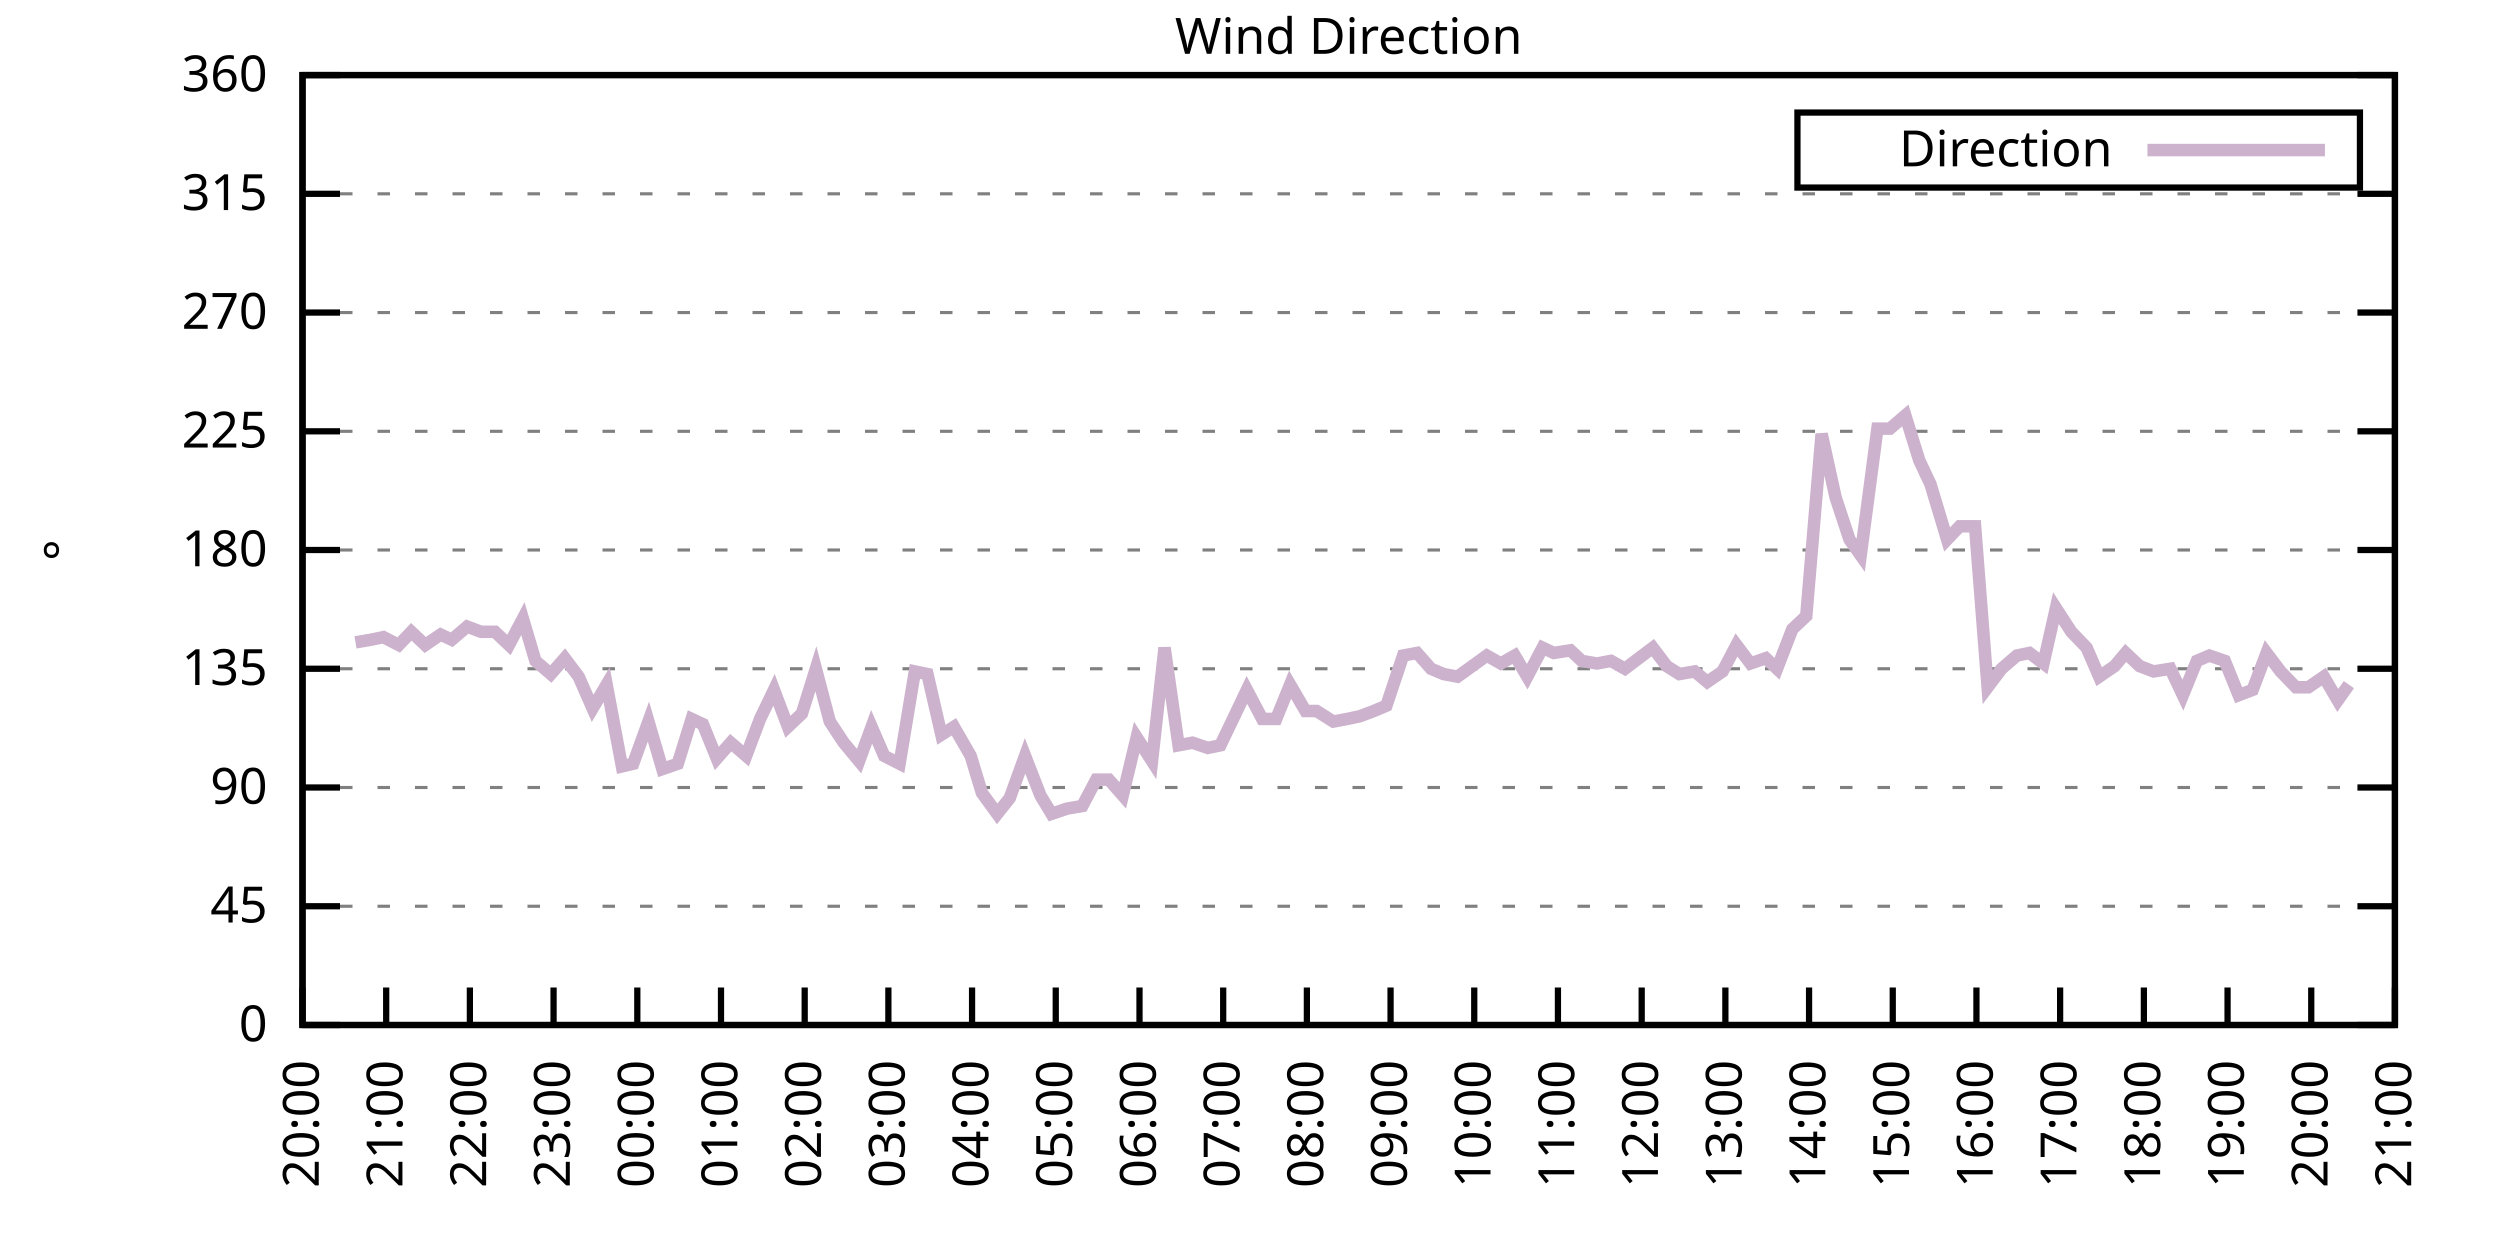
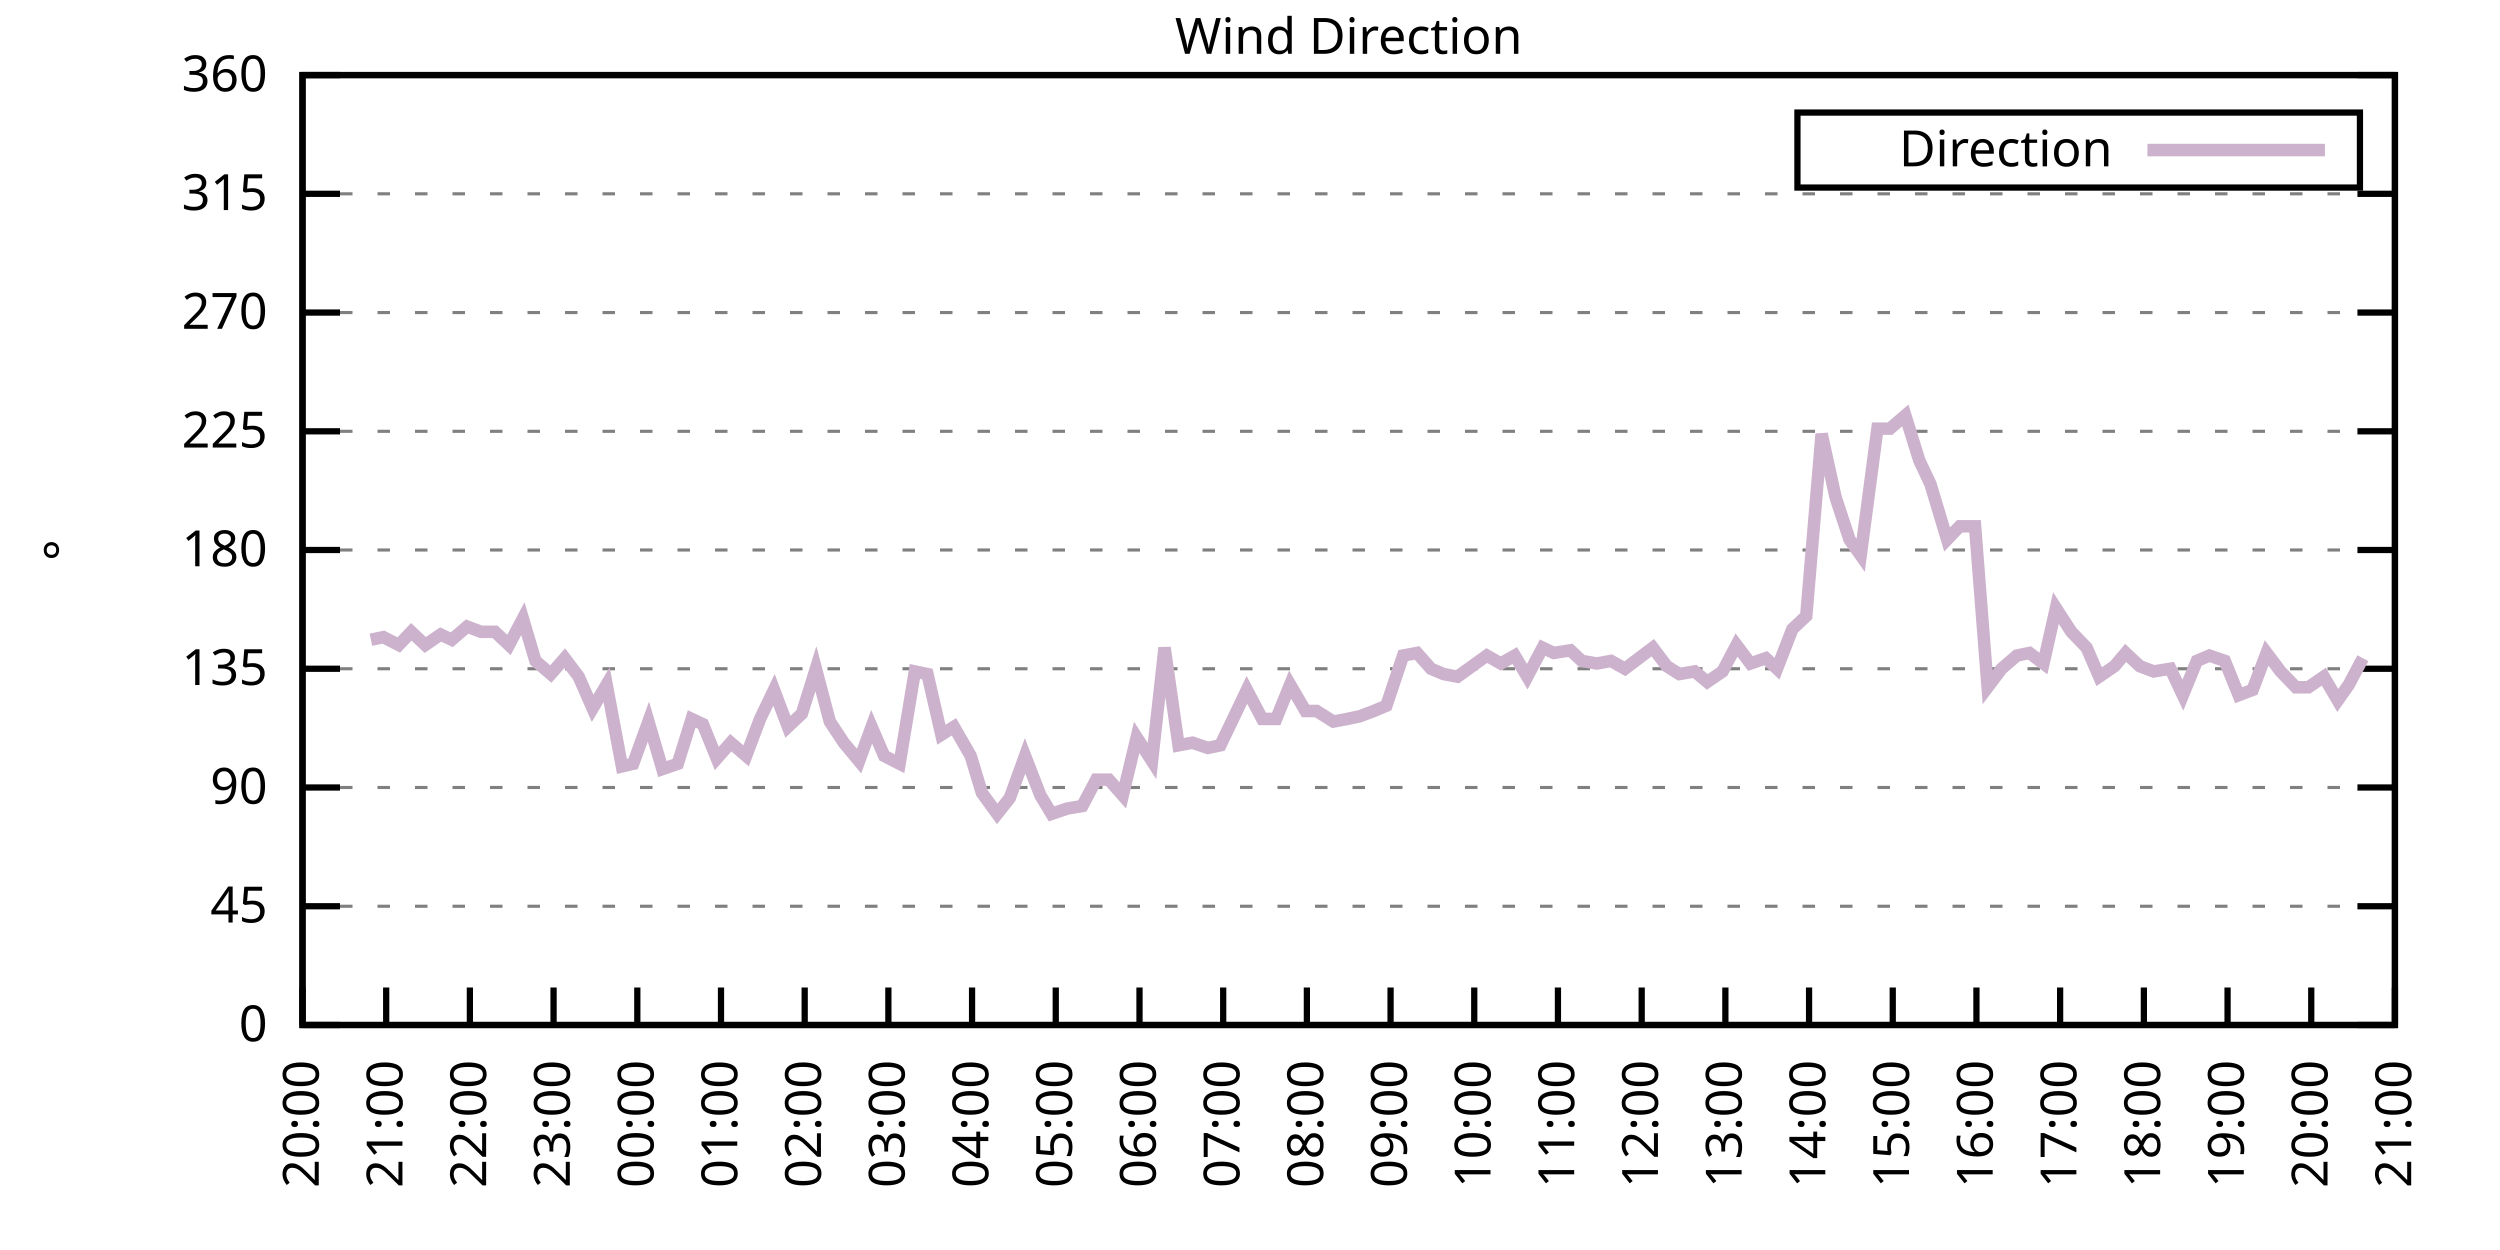
<svg xmlns="http://www.w3.org/2000/svg" xmlns:xlink="http://www.w3.org/1999/xlink" width="400" height="200" viewBox="0 0 400 200">
  <g id="gnuplot_canvas">
    <rect x="0" y="0" width="400" height="200" fill="none" />
    <defs>
      <circle id="gpDot" r="0.5" stroke-width="0.5" stroke="currentColor" />
      <path id="gpPt0" stroke-width="0.333" stroke="currentColor" d="M-1,0 h2 M0,-1 v2" />
      <path id="gpPt1" stroke-width="0.333" stroke="currentColor" d="M-1,-1 L1,1 M1,-1 L-1,1" />
      <path id="gpPt2" stroke-width="0.333" stroke="currentColor" d="M-1,0 L1,0 M0,-1 L0,1 M-1,-1 L1,1 M-1,1 L1,-1" />
      <rect id="gpPt3" stroke-width="0.333" stroke="currentColor" x="-1" y="-1" width="2" height="2" />
      <rect id="gpPt4" stroke-width="0.333" stroke="currentColor" fill="currentColor" x="-1" y="-1" width="2" height="2" />
      <circle id="gpPt5" stroke-width="0.333" stroke="currentColor" cx="0" cy="0" r="1" />
      <use xlink:href="#gpPt5" id="gpPt6" fill="currentColor" stroke="none" />
      <path id="gpPt7" stroke-width="0.333" stroke="currentColor" d="M0,-1.33 L-1.33,0.67 L1.33,0.67 z" />
      <use xlink:href="#gpPt7" id="gpPt8" fill="currentColor" stroke="none" />
      <use xlink:href="#gpPt7" id="gpPt9" stroke="currentColor" transform="rotate(180)" />
      <use xlink:href="#gpPt9" id="gpPt10" fill="currentColor" stroke="none" />
      <use xlink:href="#gpPt3" id="gpPt11" stroke="currentColor" transform="rotate(45)" />
      <use xlink:href="#gpPt11" id="gpPt12" fill="currentColor" stroke="none" />
      <path id="gpPt13" stroke-width="0.333" stroke="currentColor" d="M0,1.330 L1.265,0.411 L0.782,-1.067 L-0.782,-1.076 L-1.265,0.411 z" />
      <use xlink:href="#gpPt13" id="gpPt14" fill="currentColor" stroke="none" />
      <filter id="textbox" filterUnits="objectBoundingBox" x="0" y="0" height="1" width="1">
        <feFlood flood-color="white" flood-opacity="1" result="bgnd" />
        <feComposite in="SourceGraphic" in2="bgnd" operator="atop" />
      </filter>
      <filter id="greybox" filterUnits="objectBoundingBox" x="0" y="0" height="1" width="1">
        <feFlood flood-color="lightgrey" flood-opacity="1" result="grey" />
        <feComposite in="SourceGraphic" in2="grey" operator="atop" />
      </filter>
    </defs>
    <g fill="none" color="white" stroke="currentColor" stroke-width="1.00" stroke-linecap="butt" stroke-linejoin="miter">
</g>
    <g fill="none" color="black" stroke="currentColor" stroke-width="1.00" stroke-linecap="butt" stroke-linejoin="miter">
      <g stroke="none" shape-rendering="crispEdges">
        <polygon fill="rgb(255, 255, 255)" points="48.40,164.00 383.18,164.00 383.18,12.02 48.40,12.02 " />
      </g>
    </g>
    <g fill="none" color="black" stroke="currentColor" stroke-width="1.00" stroke-linecap="butt" stroke-linejoin="miter">
</g>
    <g fill="none" color="black" stroke="black" stroke-width="0.50" stroke-linecap="butt" stroke-linejoin="miter">
</g>
    <g fill="none" color="gray" stroke="currentColor" stroke-width="0.50" stroke-linecap="butt" stroke-linejoin="miter">
      <path stroke="gray" stroke-dasharray="2,4" class="gridline" d="M48.40,164.00 L383.19,164.00  " />
    </g>
    <g fill="none" color="gray" stroke="gray" stroke-width="1.00" stroke-linecap="butt" stroke-linejoin="miter">
</g>
    <g fill="none" color="black" stroke="currentColor" stroke-width="1.00" stroke-linecap="butt" stroke-linejoin="miter">
      <path stroke="black" d="M48.40,164.00 L54.40,164.00 M383.19,164.00 L377.19,164.00  " />
      <g transform="translate(42.80,166.60)" stroke="none" fill="black" font-family="Sans" font-size="8.00" text-anchor="end">
        <text>
          <tspan font-family="Sans"> 0</tspan>
        </text>
      </g>
    </g>
    <g fill="none" color="black" stroke="currentColor" stroke-width="1.00" stroke-linecap="butt" stroke-linejoin="miter">
</g>
    <g fill="none" color="black" stroke="black" stroke-width="0.50" stroke-linecap="butt" stroke-linejoin="miter">
</g>
    <g fill="none" color="gray" stroke="currentColor" stroke-width="0.50" stroke-linecap="butt" stroke-linejoin="miter">
      <path stroke="gray" stroke-dasharray="2,4" class="gridline" d="M48.40,145.00 L383.19,145.00  " />
    </g>
    <g fill="none" color="gray" stroke="gray" stroke-width="1.00" stroke-linecap="butt" stroke-linejoin="miter">
</g>
    <g fill="none" color="black" stroke="currentColor" stroke-width="1.00" stroke-linecap="butt" stroke-linejoin="miter">
      <path stroke="black" d="M48.40,145.00 L54.40,145.00 M383.19,145.00 L377.19,145.00  " />
      <g transform="translate(42.80,147.60)" stroke="none" fill="black" font-family="Sans" font-size="8.00" text-anchor="end">
        <text>
          <tspan font-family="Sans"> 45</tspan>
        </text>
      </g>
    </g>
    <g fill="none" color="black" stroke="currentColor" stroke-width="1.00" stroke-linecap="butt" stroke-linejoin="miter">
</g>
    <g fill="none" color="black" stroke="black" stroke-width="0.50" stroke-linecap="butt" stroke-linejoin="miter">
</g>
    <g fill="none" color="gray" stroke="currentColor" stroke-width="0.50" stroke-linecap="butt" stroke-linejoin="miter">
      <path stroke="gray" stroke-dasharray="2,4" class="gridline" d="M48.40,126.00 L383.19,126.00  " />
    </g>
    <g fill="none" color="gray" stroke="gray" stroke-width="1.00" stroke-linecap="butt" stroke-linejoin="miter">
</g>
    <g fill="none" color="black" stroke="currentColor" stroke-width="1.00" stroke-linecap="butt" stroke-linejoin="miter">
      <path stroke="black" d="M48.40,126.00 L54.40,126.00 M383.19,126.00 L377.19,126.00  " />
      <g transform="translate(42.80,128.60)" stroke="none" fill="black" font-family="Sans" font-size="8.00" text-anchor="end">
        <text>
          <tspan font-family="Sans"> 90</tspan>
        </text>
      </g>
    </g>
    <g fill="none" color="black" stroke="currentColor" stroke-width="1.00" stroke-linecap="butt" stroke-linejoin="miter">
</g>
    <g fill="none" color="black" stroke="black" stroke-width="0.50" stroke-linecap="butt" stroke-linejoin="miter">
</g>
    <g fill="none" color="gray" stroke="currentColor" stroke-width="0.50" stroke-linecap="butt" stroke-linejoin="miter">
      <path stroke="gray" stroke-dasharray="2,4" class="gridline" d="M48.40,107.00 L383.19,107.00  " />
    </g>
    <g fill="none" color="gray" stroke="gray" stroke-width="1.00" stroke-linecap="butt" stroke-linejoin="miter">
</g>
    <g fill="none" color="black" stroke="currentColor" stroke-width="1.00" stroke-linecap="butt" stroke-linejoin="miter">
      <path stroke="black" d="M48.40,107.00 L54.40,107.00 M383.19,107.00 L377.19,107.00  " />
      <g transform="translate(42.80,109.60)" stroke="none" fill="black" font-family="Sans" font-size="8.00" text-anchor="end">
        <text>
          <tspan font-family="Sans"> 135</tspan>
        </text>
      </g>
    </g>
    <g fill="none" color="black" stroke="currentColor" stroke-width="1.00" stroke-linecap="butt" stroke-linejoin="miter">
</g>
    <g fill="none" color="black" stroke="black" stroke-width="0.50" stroke-linecap="butt" stroke-linejoin="miter">
</g>
    <g fill="none" color="gray" stroke="currentColor" stroke-width="0.50" stroke-linecap="butt" stroke-linejoin="miter">
      <path stroke="gray" stroke-dasharray="2,4" class="gridline" d="M48.40,88.00 L383.19,88.00  " />
    </g>
    <g fill="none" color="gray" stroke="gray" stroke-width="1.00" stroke-linecap="butt" stroke-linejoin="miter">
</g>
    <g fill="none" color="black" stroke="currentColor" stroke-width="1.00" stroke-linecap="butt" stroke-linejoin="miter">
      <path stroke="black" d="M48.40,88.00 L54.40,88.00 M383.19,88.00 L377.19,88.00  " />
      <g transform="translate(42.80,90.60)" stroke="none" fill="black" font-family="Sans" font-size="8.00" text-anchor="end">
        <text>
          <tspan font-family="Sans"> 180</tspan>
        </text>
      </g>
    </g>
    <g fill="none" color="black" stroke="currentColor" stroke-width="1.00" stroke-linecap="butt" stroke-linejoin="miter">
</g>
    <g fill="none" color="black" stroke="black" stroke-width="0.50" stroke-linecap="butt" stroke-linejoin="miter">
</g>
    <g fill="none" color="gray" stroke="currentColor" stroke-width="0.50" stroke-linecap="butt" stroke-linejoin="miter">
      <path stroke="gray" stroke-dasharray="2,4" class="gridline" d="M48.40,69.01 L383.19,69.01  " />
    </g>
    <g fill="none" color="gray" stroke="gray" stroke-width="1.00" stroke-linecap="butt" stroke-linejoin="miter">
</g>
    <g fill="none" color="black" stroke="currentColor" stroke-width="1.00" stroke-linecap="butt" stroke-linejoin="miter">
      <path stroke="black" d="M48.40,69.01 L54.40,69.01 M383.19,69.01 L377.19,69.01  " />
      <g transform="translate(42.80,71.61)" stroke="none" fill="black" font-family="Sans" font-size="8.00" text-anchor="end">
        <text>
          <tspan font-family="Sans"> 225</tspan>
        </text>
      </g>
    </g>
    <g fill="none" color="black" stroke="currentColor" stroke-width="1.00" stroke-linecap="butt" stroke-linejoin="miter">
</g>
    <g fill="none" color="black" stroke="black" stroke-width="0.50" stroke-linecap="butt" stroke-linejoin="miter">
</g>
    <g fill="none" color="gray" stroke="currentColor" stroke-width="0.50" stroke-linecap="butt" stroke-linejoin="miter">
      <path stroke="gray" stroke-dasharray="2,4" class="gridline" d="M48.40,50.01 L383.19,50.01  " />
    </g>
    <g fill="none" color="gray" stroke="gray" stroke-width="1.00" stroke-linecap="butt" stroke-linejoin="miter">
</g>
    <g fill="none" color="black" stroke="currentColor" stroke-width="1.00" stroke-linecap="butt" stroke-linejoin="miter">
      <path stroke="black" d="M48.40,50.01 L54.40,50.01 M383.19,50.01 L377.19,50.01  " />
      <g transform="translate(42.80,52.61)" stroke="none" fill="black" font-family="Sans" font-size="8.00" text-anchor="end">
        <text>
          <tspan font-family="Sans"> 270</tspan>
        </text>
      </g>
    </g>
    <g fill="none" color="black" stroke="currentColor" stroke-width="1.00" stroke-linecap="butt" stroke-linejoin="miter">
</g>
    <g fill="none" color="black" stroke="black" stroke-width="0.50" stroke-linecap="butt" stroke-linejoin="miter">
</g>
    <g fill="none" color="gray" stroke="currentColor" stroke-width="0.50" stroke-linecap="butt" stroke-linejoin="miter">
      <path stroke="gray" stroke-dasharray="2,4" class="gridline" d="M48.40,31.01 L383.19,31.01  " />
    </g>
    <g fill="none" color="gray" stroke="gray" stroke-width="1.00" stroke-linecap="butt" stroke-linejoin="miter">
</g>
    <g fill="none" color="black" stroke="currentColor" stroke-width="1.00" stroke-linecap="butt" stroke-linejoin="miter">
      <path stroke="black" d="M48.40,31.01 L54.40,31.01 M383.19,31.01 L377.19,31.01  " />
      <g transform="translate(42.80,33.61)" stroke="none" fill="black" font-family="Sans" font-size="8.00" text-anchor="end">
        <text>
          <tspan font-family="Sans"> 315</tspan>
        </text>
      </g>
    </g>
    <g fill="none" color="black" stroke="currentColor" stroke-width="1.00" stroke-linecap="butt" stroke-linejoin="miter">
</g>
    <g fill="none" color="black" stroke="black" stroke-width="0.50" stroke-linecap="butt" stroke-linejoin="miter">
</g>
    <g fill="none" color="gray" stroke="currentColor" stroke-width="0.50" stroke-linecap="butt" stroke-linejoin="miter">
      <path stroke="gray" stroke-dasharray="2,4" class="gridline" d="M48.40,12.01 L383.19,12.01  " />
    </g>
    <g fill="none" color="gray" stroke="gray" stroke-width="1.00" stroke-linecap="butt" stroke-linejoin="miter">
</g>
    <g fill="none" color="black" stroke="currentColor" stroke-width="1.00" stroke-linecap="butt" stroke-linejoin="miter">
      <path stroke="black" d="M48.40,12.01 L54.40,12.01 M383.19,12.01 L377.19,12.01  " />
      <g transform="translate(42.80,14.61)" stroke="none" fill="black" font-family="Sans" font-size="8.00" text-anchor="end">
        <text>
          <tspan font-family="Sans"> 360</tspan>
        </text>
      </g>
    </g>
    <g fill="none" color="black" stroke="currentColor" stroke-width="1.00" stroke-linecap="butt" stroke-linejoin="miter">
      <path stroke="black" d="M48.40,164.00 L48.40,158.00  " />
      <g transform="translate(51.00,169.60) rotate(270.00)" stroke="none" fill="black" font-family="Sans" font-size="8.00" text-anchor="end">
        <text>
          <tspan font-family="Sans">20:00</tspan>
        </text>
      </g>
    </g>
    <g fill="none" color="black" stroke="currentColor" stroke-width="1.00" stroke-linecap="butt" stroke-linejoin="miter">
      <path stroke="black" d="M61.79,164.00 L61.79,158.00  " />
      <g transform="translate(64.39,169.60) rotate(270.00)" stroke="none" fill="black" font-family="Sans" font-size="8.00" text-anchor="end">
        <text>
          <tspan font-family="Sans">21:00</tspan>
        </text>
      </g>
    </g>
    <g fill="none" color="black" stroke="currentColor" stroke-width="1.00" stroke-linecap="butt" stroke-linejoin="miter">
      <path stroke="black" d="M75.18,164.00 L75.18,158.00  " />
      <g transform="translate(77.78,169.60) rotate(270.00)" stroke="none" fill="black" font-family="Sans" font-size="8.00" text-anchor="end">
        <text>
          <tspan font-family="Sans">22:00</tspan>
        </text>
      </g>
    </g>
    <g fill="none" color="black" stroke="currentColor" stroke-width="1.00" stroke-linecap="butt" stroke-linejoin="miter">
      <path stroke="black" d="M88.57,164.00 L88.57,158.00  " />
      <g transform="translate(91.17,169.60) rotate(270.00)" stroke="none" fill="black" font-family="Sans" font-size="8.00" text-anchor="end">
        <text>
          <tspan font-family="Sans">23:00</tspan>
        </text>
      </g>
    </g>
    <g fill="none" color="black" stroke="currentColor" stroke-width="1.00" stroke-linecap="butt" stroke-linejoin="miter">
      <path stroke="black" d="M101.97,164.00 L101.97,158.00  " />
      <g transform="translate(104.57,169.60) rotate(270.00)" stroke="none" fill="black" font-family="Sans" font-size="8.00" text-anchor="end">
        <text>
          <tspan font-family="Sans">00:00</tspan>
        </text>
      </g>
    </g>
    <g fill="none" color="black" stroke="currentColor" stroke-width="1.00" stroke-linecap="butt" stroke-linejoin="miter">
      <path stroke="black" d="M115.36,164.00 L115.36,158.00  " />
      <g transform="translate(117.96,169.60) rotate(270.00)" stroke="none" fill="black" font-family="Sans" font-size="8.00" text-anchor="end">
        <text>
          <tspan font-family="Sans">01:00</tspan>
        </text>
      </g>
    </g>
    <g fill="none" color="black" stroke="currentColor" stroke-width="1.00" stroke-linecap="butt" stroke-linejoin="miter">
      <path stroke="black" d="M128.75,164.00 L128.75,158.00  " />
      <g transform="translate(131.35,169.60) rotate(270.00)" stroke="none" fill="black" font-family="Sans" font-size="8.00" text-anchor="end">
        <text>
          <tspan font-family="Sans">02:00</tspan>
        </text>
      </g>
    </g>
    <g fill="none" color="black" stroke="currentColor" stroke-width="1.00" stroke-linecap="butt" stroke-linejoin="miter">
      <path stroke="black" d="M142.14,164.00 L142.14,158.00  " />
      <g transform="translate(144.74,169.60) rotate(270.00)" stroke="none" fill="black" font-family="Sans" font-size="8.00" text-anchor="end">
        <text>
          <tspan font-family="Sans">03:00</tspan>
        </text>
      </g>
    </g>
    <g fill="none" color="black" stroke="currentColor" stroke-width="1.00" stroke-linecap="butt" stroke-linejoin="miter">
      <path stroke="black" d="M155.53,164.00 L155.53,158.00  " />
      <g transform="translate(158.13,169.60) rotate(270.00)" stroke="none" fill="black" font-family="Sans" font-size="8.00" text-anchor="end">
        <text>
          <tspan font-family="Sans">04:00</tspan>
        </text>
      </g>
    </g>
    <g fill="none" color="black" stroke="currentColor" stroke-width="1.00" stroke-linecap="butt" stroke-linejoin="miter">
      <path stroke="black" d="M168.92,164.00 L168.92,158.00  " />
      <g transform="translate(171.52,169.60) rotate(270.00)" stroke="none" fill="black" font-family="Sans" font-size="8.00" text-anchor="end">
        <text>
          <tspan font-family="Sans">05:00</tspan>
        </text>
      </g>
    </g>
    <g fill="none" color="black" stroke="currentColor" stroke-width="1.00" stroke-linecap="butt" stroke-linejoin="miter">
      <path stroke="black" d="M182.32,164.00 L182.32,158.00  " />
      <g transform="translate(184.92,169.60) rotate(270.00)" stroke="none" fill="black" font-family="Sans" font-size="8.00" text-anchor="end">
        <text>
          <tspan font-family="Sans">06:00</tspan>
        </text>
      </g>
    </g>
    <g fill="none" color="black" stroke="currentColor" stroke-width="1.00" stroke-linecap="butt" stroke-linejoin="miter">
      <path stroke="black" d="M195.71,164.00 L195.71,158.00  " />
      <g transform="translate(198.31,169.60) rotate(270.00)" stroke="none" fill="black" font-family="Sans" font-size="8.00" text-anchor="end">
        <text>
          <tspan font-family="Sans">07:00</tspan>
        </text>
      </g>
    </g>
    <g fill="none" color="black" stroke="currentColor" stroke-width="1.00" stroke-linecap="butt" stroke-linejoin="miter">
      <path stroke="black" d="M209.10,164.00 L209.10,158.00  " />
      <g transform="translate(211.70,169.60) rotate(270.00)" stroke="none" fill="black" font-family="Sans" font-size="8.00" text-anchor="end">
        <text>
          <tspan font-family="Sans">08:00</tspan>
        </text>
      </g>
    </g>
    <g fill="none" color="black" stroke="currentColor" stroke-width="1.00" stroke-linecap="butt" stroke-linejoin="miter">
      <path stroke="black" d="M222.49,164.00 L222.49,158.00  " />
      <g transform="translate(225.09,169.60) rotate(270.00)" stroke="none" fill="black" font-family="Sans" font-size="8.00" text-anchor="end">
        <text>
          <tspan font-family="Sans">09:00</tspan>
        </text>
      </g>
    </g>
    <g fill="none" color="black" stroke="currentColor" stroke-width="1.00" stroke-linecap="butt" stroke-linejoin="miter">
      <path stroke="black" d="M235.88,164.00 L235.88,158.00  " />
      <g transform="translate(238.48,169.60) rotate(270.00)" stroke="none" fill="black" font-family="Sans" font-size="8.00" text-anchor="end">
        <text>
          <tspan font-family="Sans">10:00</tspan>
        </text>
      </g>
    </g>
    <g fill="none" color="black" stroke="currentColor" stroke-width="1.00" stroke-linecap="butt" stroke-linejoin="miter">
      <path stroke="black" d="M249.27,164.00 L249.27,158.00  " />
      <g transform="translate(251.87,169.60) rotate(270.00)" stroke="none" fill="black" font-family="Sans" font-size="8.00" text-anchor="end">
        <text>
          <tspan font-family="Sans">11:00</tspan>
        </text>
      </g>
    </g>
    <g fill="none" color="black" stroke="currentColor" stroke-width="1.00" stroke-linecap="butt" stroke-linejoin="miter">
      <path stroke="black" d="M262.67,164.00 L262.67,158.00  " />
      <g transform="translate(265.27,169.60) rotate(270.00)" stroke="none" fill="black" font-family="Sans" font-size="8.00" text-anchor="end">
        <text>
          <tspan font-family="Sans">12:00</tspan>
        </text>
      </g>
    </g>
    <g fill="none" color="black" stroke="currentColor" stroke-width="1.00" stroke-linecap="butt" stroke-linejoin="miter">
      <path stroke="black" d="M276.06,164.00 L276.06,158.00  " />
      <g transform="translate(278.66,169.60) rotate(270.00)" stroke="none" fill="black" font-family="Sans" font-size="8.00" text-anchor="end">
        <text>
          <tspan font-family="Sans">13:00</tspan>
        </text>
      </g>
    </g>
    <g fill="none" color="black" stroke="currentColor" stroke-width="1.00" stroke-linecap="butt" stroke-linejoin="miter">
      <path stroke="black" d="M289.45,164.00 L289.45,158.00  " />
      <g transform="translate(292.05,169.60) rotate(270.00)" stroke="none" fill="black" font-family="Sans" font-size="8.00" text-anchor="end">
        <text>
          <tspan font-family="Sans">14:00</tspan>
        </text>
      </g>
    </g>
    <g fill="none" color="black" stroke="currentColor" stroke-width="1.00" stroke-linecap="butt" stroke-linejoin="miter">
      <path stroke="black" d="M302.84,164.00 L302.84,158.00  " />
      <g transform="translate(305.44,169.60) rotate(270.00)" stroke="none" fill="black" font-family="Sans" font-size="8.00" text-anchor="end">
        <text>
          <tspan font-family="Sans">15:00</tspan>
        </text>
      </g>
    </g>
    <g fill="none" color="black" stroke="currentColor" stroke-width="1.00" stroke-linecap="butt" stroke-linejoin="miter">
      <path stroke="black" d="M316.23,164.00 L316.23,158.00  " />
      <g transform="translate(318.83,169.60) rotate(270.00)" stroke="none" fill="black" font-family="Sans" font-size="8.00" text-anchor="end">
        <text>
          <tspan font-family="Sans">16:00</tspan>
        </text>
      </g>
    </g>
    <g fill="none" color="black" stroke="currentColor" stroke-width="1.00" stroke-linecap="butt" stroke-linejoin="miter">
      <path stroke="black" d="M329.62,164.00 L329.62,158.00  " />
      <g transform="translate(332.22,169.60) rotate(270.00)" stroke="none" fill="black" font-family="Sans" font-size="8.00" text-anchor="end">
        <text>
          <tspan font-family="Sans">17:00</tspan>
        </text>
      </g>
    </g>
    <g fill="none" color="black" stroke="currentColor" stroke-width="1.00" stroke-linecap="butt" stroke-linejoin="miter">
      <path stroke="black" d="M343.02,164.00 L343.02,158.00  " />
      <g transform="translate(345.62,169.60) rotate(270.00)" stroke="none" fill="black" font-family="Sans" font-size="8.00" text-anchor="end">
        <text>
          <tspan font-family="Sans">18:00</tspan>
        </text>
      </g>
    </g>
    <g fill="none" color="black" stroke="currentColor" stroke-width="1.00" stroke-linecap="butt" stroke-linejoin="miter">
      <path stroke="black" d="M356.41,164.00 L356.41,158.00  " />
      <g transform="translate(359.01,169.60) rotate(270.00)" stroke="none" fill="black" font-family="Sans" font-size="8.00" text-anchor="end">
        <text>
          <tspan font-family="Sans">19:00</tspan>
        </text>
      </g>
    </g>
    <g fill="none" color="black" stroke="currentColor" stroke-width="1.00" stroke-linecap="butt" stroke-linejoin="miter">
      <path stroke="black" d="M369.80,164.00 L369.80,158.00  " />
      <g transform="translate(372.40,169.60) rotate(270.00)" stroke="none" fill="black" font-family="Sans" font-size="8.00" text-anchor="end">
        <text>
          <tspan font-family="Sans">20:00</tspan>
        </text>
      </g>
    </g>
    <g fill="none" color="black" stroke="currentColor" stroke-width="1.00" stroke-linecap="butt" stroke-linejoin="miter">
      <path stroke="black" d="M383.19,164.00 L383.19,158.00  " />
      <g transform="translate(385.79,169.60) rotate(270.00)" stroke="none" fill="black" font-family="Sans" font-size="8.00" text-anchor="end">
        <text>
          <tspan font-family="Sans">21:00</tspan>
        </text>
      </g>
    </g>
    <g fill="none" color="black" stroke="currentColor" stroke-width="1.00" stroke-linecap="butt" stroke-linejoin="miter">
</g>
    <g fill="none" color="black" stroke="currentColor" stroke-width="1.00" stroke-linecap="butt" stroke-linejoin="miter">
      <path stroke="black" d="M48.40,12.01 L48.40,164.00 L383.19,164.00 L383.19,12.01 L48.40,12.01 Z  " />
    </g>
    <g fill="none" color="black" stroke="currentColor" stroke-width="1.00" stroke-linecap="butt" stroke-linejoin="miter">
</g>
    <g fill="none" color="black" stroke="currentColor" stroke-width="1.00" stroke-linecap="butt" stroke-linejoin="miter">
      <path stroke="black" d="M287.59,30.01 L287.59,18.01 L377.59,18.01 L377.59,30.01 L287.59,30.01 Z  " />
    </g>
    <g id="Wind_direction_plot_1">
      <g fill="none" color="white" stroke="black" stroke-width="2.00" stroke-linecap="butt" stroke-linejoin="miter">
</g>
      <g fill="none" color="black" stroke="currentColor" stroke-width="2.00" stroke-linecap="butt" stroke-linejoin="miter">
        <g transform="translate(337.99,26.61)" stroke="none" fill="black" font-family="Sans" font-size="8.00" text-anchor="end">
          <text>
            <tspan font-family="Sans">Direction</tspan>
          </text>
        </g>
      </g>
      <g fill="none" color="black" stroke="currentColor" stroke-width="2.00" stroke-linecap="butt" stroke-linejoin="miter">
-         <path stroke="rgb(204, 178, 204)" d="M343.59,24.01 L371.99,24.01 M56.88,102.78 L59.34,102.36 L61.35,101.94 L63.80,103.20 L65.81,101.09 L68.04,103.20   L70.50,101.52 L72.28,102.36 L74.74,100.25 L76.97,101.09 L79.20,101.09 L81.43,103.20 L83.66,98.98 L85.67,105.74   L88.13,107.85 L90.36,105.31 L92.59,108.27 L94.82,113.34 L97.06,109.54 L99.51,122.62 L101.30,122.20 L103.75,115.45   L105.98,123.05 L108.44,122.20 L110.67,115.03 L112.46,115.87 L114.69,121.36 L116.92,118.83 L119.38,120.94 L121.61,115.03   L123.84,110.38 L126.07,116.29 L128.30,114.18 L130.54,107.00 L132.77,115.45 L135.00,118.83 L137.45,121.78 L139.46,116.29   L141.47,120.94 L143.93,122.20 L146.38,107.43 L148.39,107.85 L150.62,117.56 L152.63,116.29 L155.31,120.94 L157.10,126.85   L159.55,130.22 L161.56,127.69 L164.01,120.94 L166.47,127.27 L168.25,130.22 L170.71,129.38 L173.17,128.96 L175.40,124.74   L177.41,124.74 L179.64,127.27 L181.87,117.98 L184.32,121.78 L186.33,103.63 L188.57,119.25 L190.80,118.83 L193.25,119.67   L195.26,119.25 L197.49,114.60 L199.50,110.38 L201.96,115.03 L204.19,115.03 L206.42,109.54 L208.88,113.76 L210.66,113.76   L213.34,115.45 L215.57,115.03 L217.58,114.60 L219.81,113.76 L221.82,112.91 L224.50,104.89 L226.73,104.47 L228.96,107.00   L230.97,107.85 L233.20,108.27 L237.89,104.89 L240.12,106.16 L242.36,104.89 L244.36,108.27 L246.82,103.63 L248.60,104.47   L251.28,104.05 L253.07,105.74 L255.52,106.16 L257.76,105.74 L259.99,107.00 L262.22,105.31 L264.45,103.63 L266.68,106.58   L268.69,107.85 L271.15,107.43 L273.16,109.11 L275.61,107.43 L277.84,103.20 L280.07,106.16 L282.53,105.31 L284.32,107.00   L286.77,100.67 L289.00,98.56 L291.46,69.43 L293.69,79.56 L295.92,86.32 L297.71,88.85 L300.39,68.58 L302.39,68.58   L304.85,66.47 L307.08,73.65 L308.87,77.45 L311.54,86.32 L313.55,84.21 L316.01,84.21 L318.02,109.96 L320.25,107.00   L322.70,104.89 L324.71,104.47 L326.95,106.16 L328.95,97.29 L331.41,101.09 L333.86,103.63 L335.87,108.27 L338.33,106.58   L340.11,104.47 L342.35,106.58 L344.58,107.43 L347.26,107.00 L349.26,111.23 L351.50,105.74 L353.51,104.89 L355.96,105.74   L358.19,111.23 L360.42,110.38 L362.66,104.47 L364.89,107.43 L367.34,109.96 L369.35,109.96 L371.81,108.27 L374.04,112.07   L375.82,109.54  " />
+         <path stroke="rgb(204, 178, 204)" d="M343.59,24.01 L371.99,24.01 M59.34,102.36 L61.35,101.94 L63.80,103.20 L65.81,101.09 L68.04,103.20 L70.50,101.52   L72.28,102.36 L74.74,100.25 L76.97,101.09 L79.20,101.09 L81.43,103.20 L83.66,98.98 L85.67,105.74 L88.13,107.85   L90.36,105.31 L92.59,108.27 L94.82,113.34 L97.06,109.54 L99.51,122.62 L101.30,122.20 L103.75,115.45 L105.98,123.05   L108.44,122.20 L110.67,115.03 L112.46,115.87 L114.69,121.36 L116.92,118.83 L119.38,120.94 L121.61,115.03 L123.84,110.38   L126.07,116.29 L128.30,114.18 L130.54,107.00 L132.77,115.45 L135.00,118.83 L137.45,121.78 L139.46,116.29 L141.47,120.94   L143.93,122.20 L146.38,107.43 L148.39,107.85 L150.62,117.56 L152.63,116.29 L155.31,120.94 L157.10,126.85 L159.55,130.22   L161.56,127.69 L164.01,120.94 L166.47,127.27 L168.25,130.22 L170.71,129.38 L173.17,128.96 L175.40,124.74 L177.41,124.74   L179.64,127.27 L181.87,117.98 L184.32,121.78 L186.33,103.63 L188.57,119.25 L190.80,118.83 L193.25,119.67 L195.26,119.25   L197.49,114.60 L199.50,110.38 L201.96,115.03 L204.19,115.03 L206.42,109.54 L208.88,113.76 L210.66,113.76 L213.34,115.45   L215.57,115.03 L217.58,114.60 L219.81,113.76 L221.82,112.91 L224.50,104.89 L226.73,104.47 L228.96,107.00 L230.97,107.85   L233.20,108.27 L237.89,104.89 L240.12,106.16 L242.36,104.89 L244.36,108.27 L246.82,103.63 L248.60,104.47 L251.28,104.05   L253.07,105.74 L255.52,106.16 L257.76,105.74 L259.99,107.00 L262.22,105.31 L264.45,103.63 L266.68,106.58 L268.69,107.85   L271.15,107.43 L273.16,109.11 L275.61,107.43 L277.84,103.20 L280.07,106.16 L282.53,105.31 L284.32,107.00 L286.77,100.67   L289.00,98.56 L291.46,69.43 L293.69,79.56 L295.92,86.32 L297.71,88.85 L300.39,68.58 L302.39,68.58 L304.85,66.47   L307.08,73.65 L308.87,77.45 L311.54,86.32 L313.55,84.21 L316.01,84.21 L318.02,109.96 L320.25,107.00 L322.70,104.89   L324.71,104.47 L326.95,106.16 L328.95,97.29 L331.41,101.09 L333.86,103.63 L335.87,108.27 L338.33,106.58 L340.11,104.47   L342.35,106.58 L344.58,107.43 L347.26,107.00 L349.26,111.23 L351.50,105.74 L353.51,104.89 L355.96,105.74 L358.19,111.23   L360.42,110.38 L362.66,104.47 L364.89,107.43 L367.34,109.96 L369.35,109.96 L371.81,108.27 L374.04,112.07 L375.82,109.54   L378.06,105.31  " />
      </g>
    </g>
    <g fill="none" color="black" stroke="currentColor" stroke-width="2.00" stroke-linecap="butt" stroke-linejoin="miter">
</g>
    <g fill="none" color="black" stroke="black" stroke-width="1.00" stroke-linecap="butt" stroke-linejoin="miter">
</g>
    <g fill="none" color="black" stroke="currentColor" stroke-width="1.00" stroke-linecap="butt" stroke-linejoin="miter">
      <path stroke="black" d="M48.40,12.01 L48.40,164.00 L383.19,164.00 L383.19,12.01 L48.40,12.01 Z  " />
      <g transform="translate(12.80,88.01) rotate(270.00)" stroke="none" fill="black" font-family="Sans" font-size="8.00" text-anchor="middle">
        <text>
          <tspan font-family="Sans">°</tspan>
        </text>
      </g>
    </g>
    <g fill="none" color="black" stroke="currentColor" stroke-width="1.00" stroke-linecap="butt" stroke-linejoin="miter">
</g>
    <g fill="none" color="black" stroke="currentColor" stroke-width="1.00" stroke-linecap="butt" stroke-linejoin="miter">
      <g transform="translate(215.79,8.61)" stroke="none" fill="black" font-family="Sans" font-size="8.00" text-anchor="middle">
        <text>
          <tspan font-family="Sans">Wind Direction</tspan>
        </text>
      </g>
    </g>
    <g fill="none" color="black" stroke="currentColor" stroke-width="1.00" stroke-linecap="butt" stroke-linejoin="miter">
</g>
  </g>
</svg>
